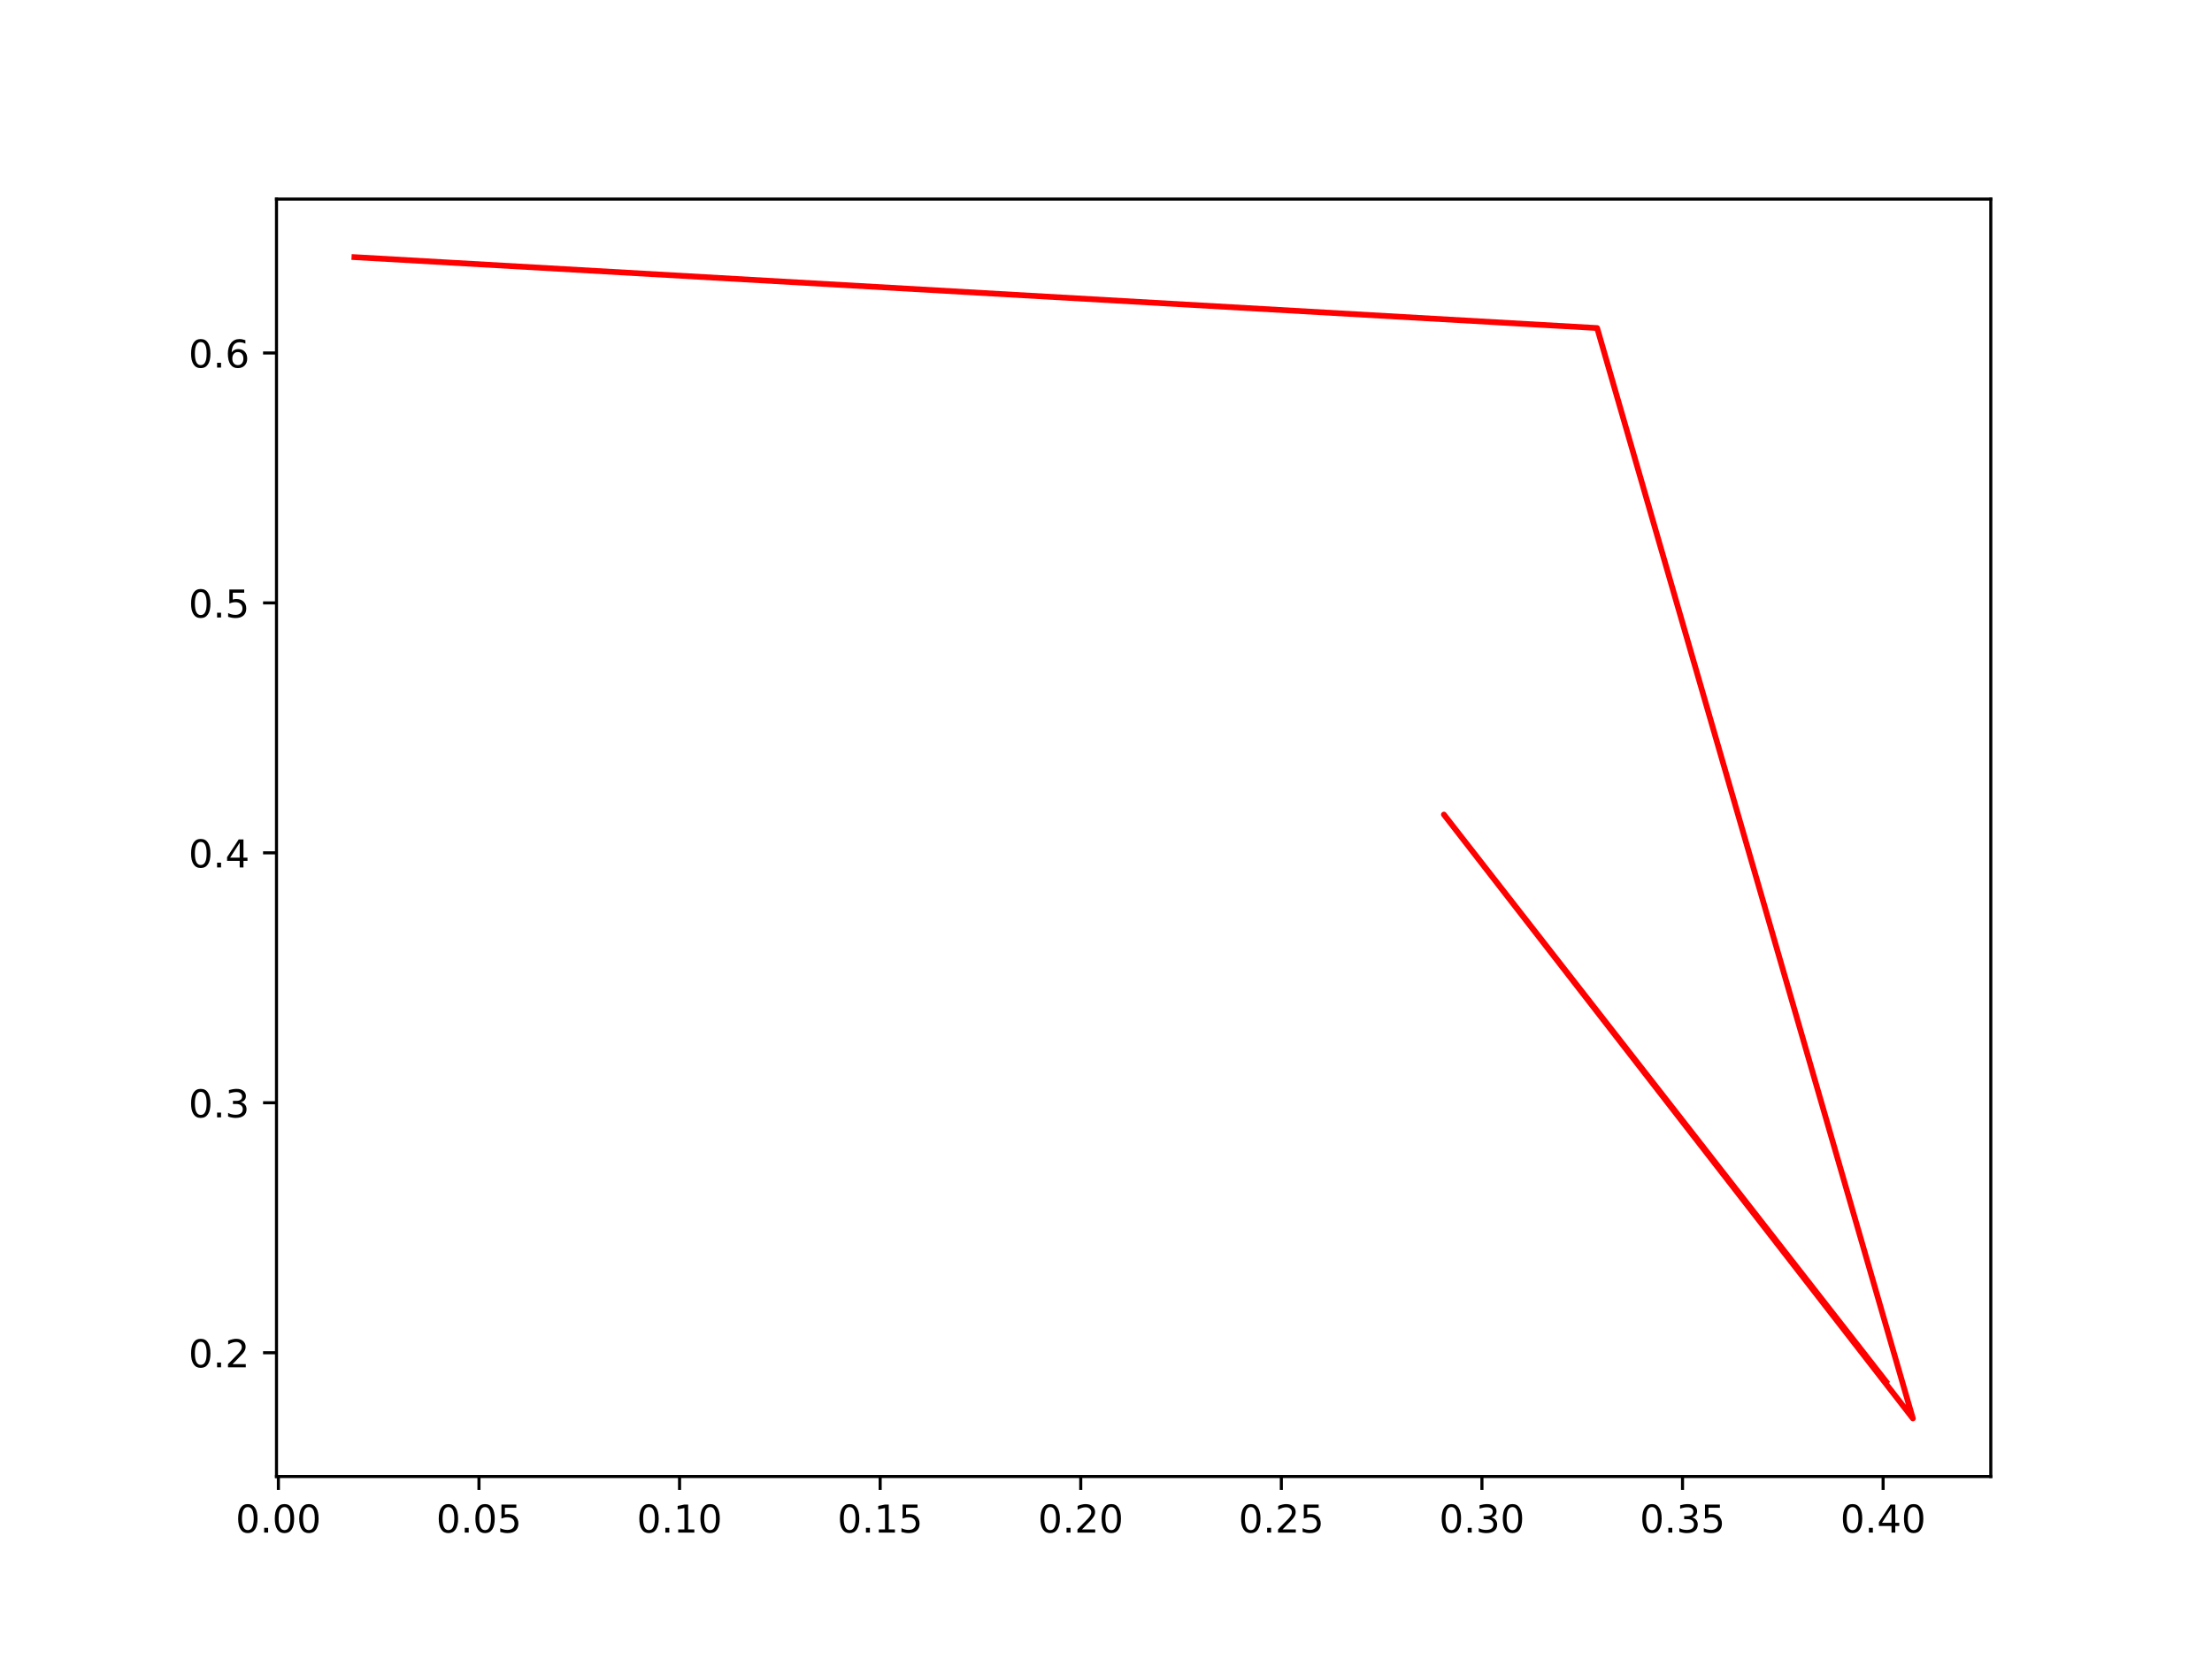
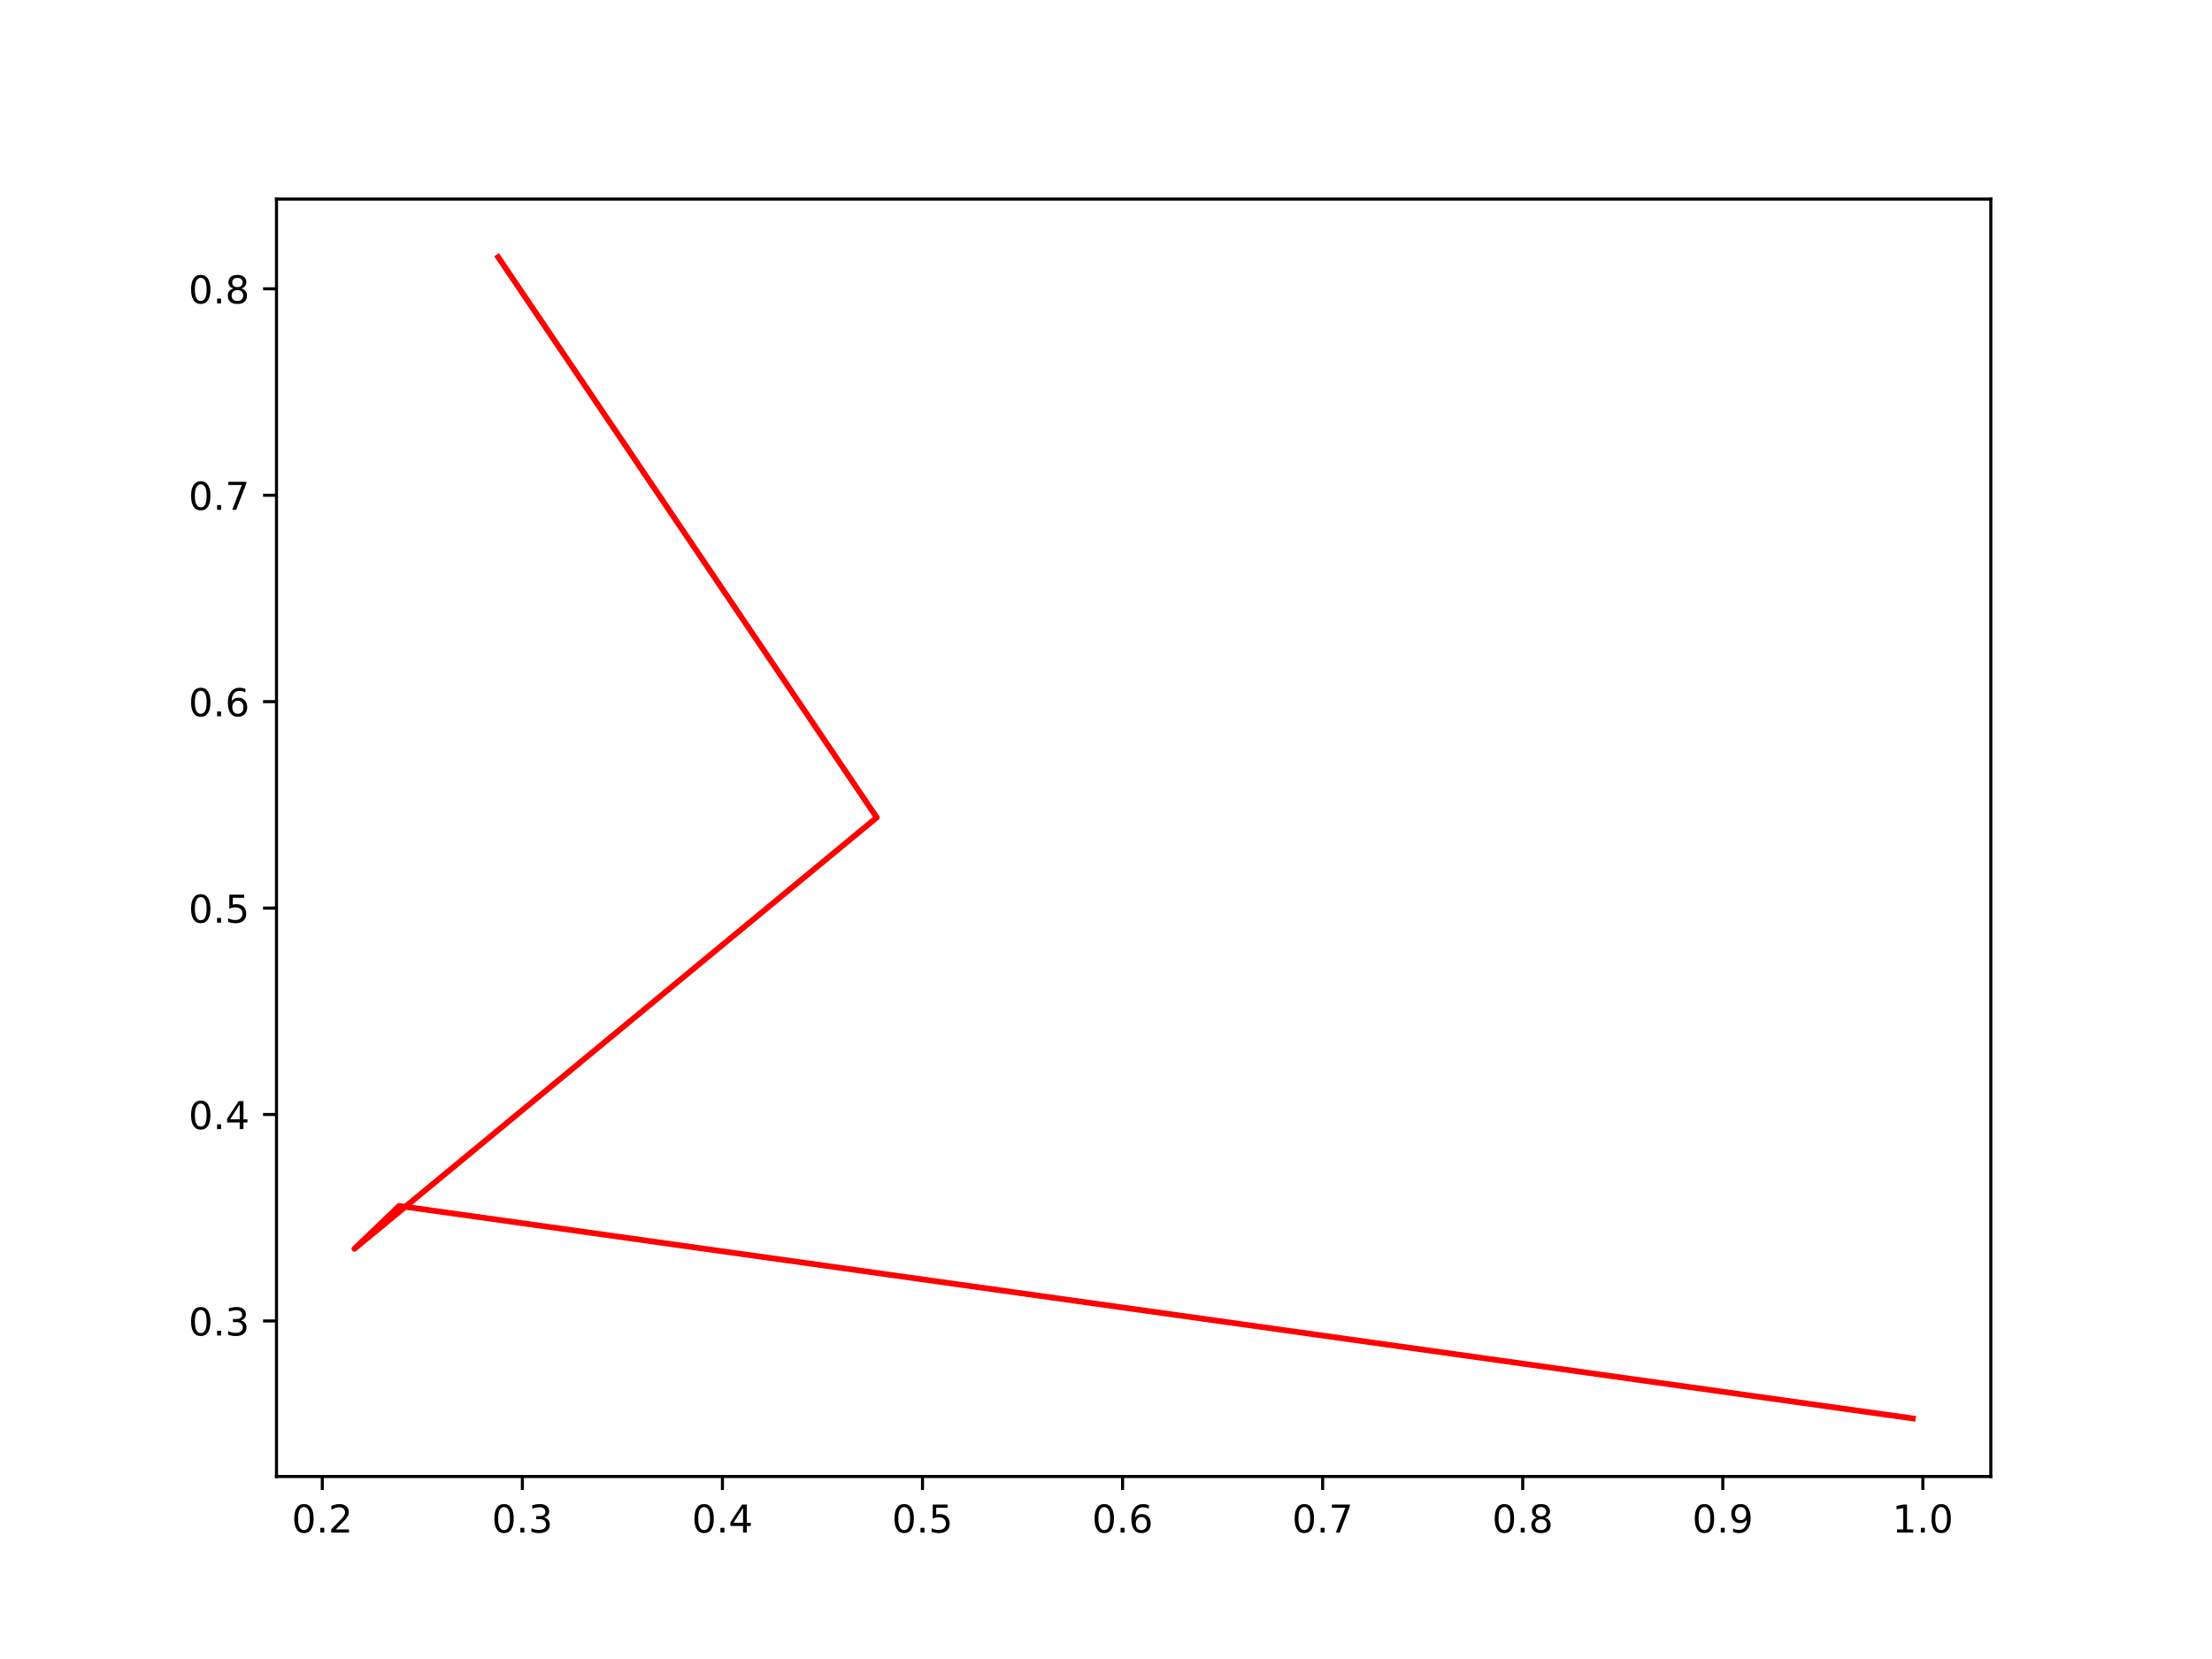
<svg xmlns="http://www.w3.org/2000/svg" xmlns:xlink="http://www.w3.org/1999/xlink" width="576pt" height="432pt" viewBox="0 0 576 432" version="1.1">
  <defs>
    <style type="text/css">*{stroke-linejoin: round; stroke-linecap: butt}</style>
  </defs>
  <g id="figure_1">
    <g id="patch_1">
      <path d="M 0 432  L 576 432  L 576 0  L 0 0  z " style="fill: #ffffff" />
    </g>
    <g id="axes_1">
      <g id="patch_2">
        <path d="M 72 384.48  L 518.4 384.48  L 518.4 51.84  L 72 51.84  z " style="fill: #ffffff" />
      </g>
      <g id="matplotlib.axis_1">
        <g id="xtick_1">
          <g id="line2d_1">
            <defs>
-               <path id="m4431c7c3f8" d="M 0 0  L 0 3.5  " style="stroke: #000000; stroke-width: 0.8" />
+               <path id="m86a06a3c93" d="M 0 0  L 0 3.5  " style="stroke: #000000; stroke-width: 0.8" />
            </defs>
            <g>
-               <use xlink:href="#m4431c7c3f8" x="72.49" y="384.48" style="stroke: #000000; stroke-width: 0.8" />
+               <use xlink:href="#m86a06a3c93" x="83.924" y="384.48" style="stroke: #000000; stroke-width: 0.8" />
            </g>
          </g>
          <g id="text_1">
-             <g transform="translate(61.3569 399.0784)scale(0.1 -0.1)">
+             <g transform="translate(75.97257 399.0784)scale(0.1 -0.1)">
              <defs>
                <path id="DejaVuSans-30" d="M 2034 4250  Q 1547 4250 1301 3770  Q 1056 3291 1056 2328  Q 1056 1369 1301 889  Q 1547 409 2034 409  Q 2525 409 2770 889  Q 3016 1369 3016 2328  Q 3016 3291 2770 3770  Q 2525 4250 2034 4250  z M 2034 4750  Q 2819 4750 3233 4129  Q 3647 3509 3647 2328  Q 3647 1150 3233 529  Q 2819 -91 2034 -91  Q 1250 -91 836 529  Q 422 1150 422 2328  Q 422 3509 836 4129  Q 1250 4750 2034 4750  z " transform="scale(0.015625)" />
                <path id="DejaVuSans-2e" d="M 684 794  L 1344 794  L 1344 0  L 684 0  L 684 794  z " transform="scale(0.015625)" />
-               </defs>
-               <use xlink:href="#DejaVuSans-30" />
-               <use xlink:href="#DejaVuSans-2e" x="63.623" />
-               <use xlink:href="#DejaVuSans-30" x="95.41" />
-               <use xlink:href="#DejaVuSans-30" x="159.033" />
+                 <path id="DejaVuSans-32" d="M 1228 531  L 3431 531  L 3431 0  L 469 0  L 469 531  Q 828 903 1448 1529  Q 2069 2156 2228 2338  Q 2531 2678 2651 2914  Q 2772 3150 2772 3378  Q 2772 3750 2511 3984  Q 2250 4219 1831 4219  Q 1534 4219 1204 4116  Q 875 4013 500 3803  L 500 4441  Q 881 4594 1212 4672  Q 1544 4750 1819 4750  Q 2544 4750 2975 4387  Q 3406 4025 3406 3419  Q 3406 3131 3298 2873  Q 3191 2616 2906 2266  Q 2828 2175 2409 1742  Q 1991 1309 1228 531  z " transform="scale(0.015625)" />
+               </defs>
+               <use xlink:href="#DejaVuSans-30" />
+               <use xlink:href="#DejaVuSans-2e" x="63.623" />
+               <use xlink:href="#DejaVuSans-32" x="95.41" />
            </g>
          </g>
        </g>
        <g id="xtick_2">
          <g id="line2d_2">
            <g>
-               <use xlink:href="#m4431c7c3f8" x="124.723" y="384.48" style="stroke: #000000; stroke-width: 0.8" />
+               <use xlink:href="#m86a06a3c93" x="136.022" y="384.48" style="stroke: #000000; stroke-width: 0.8" />
            </g>
          </g>
          <g id="text_2">
-             <g transform="translate(113.5906 399.0784)scale(0.1 -0.1)">
-               <defs>
-                 <path id="DejaVuSans-35" d="M 691 4666  L 3169 4666  L 3169 4134  L 1269 4134  L 1269 2991  Q 1406 3038 1543 3061  Q 1681 3084 1819 3084  Q 2600 3084 3056 2656  Q 3513 2228 3513 1497  Q 3513 744 3044 326  Q 2575 -91 1722 -91  Q 1428 -91 1123 -41  Q 819 9 494 109  L 494 744  Q 775 591 1075 516  Q 1375 441 1709 441  Q 2250 441 2565 725  Q 2881 1009 2881 1497  Q 2881 1984 2565 2268  Q 2250 2553 1709 2553  Q 1456 2553 1204 2497  Q 953 2441 691 2322  L 691 4666  z " transform="scale(0.015625)" />
-               </defs>
-               <use xlink:href="#DejaVuSans-30" />
-               <use xlink:href="#DejaVuSans-2e" x="63.623" />
-               <use xlink:href="#DejaVuSans-30" x="95.41" />
-               <use xlink:href="#DejaVuSans-35" x="159.033" />
+             <g transform="translate(128.0704 399.0784)scale(0.1 -0.1)">
+               <defs>
+                 <path id="DejaVuSans-33" d="M 2597 2516  Q 3050 2419 3304 2112  Q 3559 1806 3559 1356  Q 3559 666 3084 287  Q 2609 -91 1734 -91  Q 1441 -91 1130 -33  Q 819 25 488 141  L 488 750  Q 750 597 1062 519  Q 1375 441 1716 441  Q 2309 441 2620 675  Q 2931 909 2931 1356  Q 2931 1769 2642 2001  Q 2353 2234 1838 2234  L 1294 2234  L 1294 2753  L 1863 2753  Q 2328 2753 2575 2939  Q 2822 3125 2822 3475  Q 2822 3834 2567 4026  Q 2313 4219 1838 4219  Q 1578 4219 1281 4162  Q 984 4106 628 3988  L 628 4550  Q 988 4650 1302 4700  Q 1616 4750 1894 4750  Q 2613 4750 3031 4423  Q 3450 4097 3450 3541  Q 3450 3153 3228 2886  Q 3006 2619 2597 2516  z " transform="scale(0.015625)" />
+               </defs>
+               <use xlink:href="#DejaVuSans-30" />
+               <use xlink:href="#DejaVuSans-2e" x="63.623" />
+               <use xlink:href="#DejaVuSans-33" x="95.41" />
            </g>
          </g>
        </g>
        <g id="xtick_3">
          <g id="line2d_3">
            <g>
-               <use xlink:href="#m4431c7c3f8" x="176.957" y="384.48" style="stroke: #000000; stroke-width: 0.8" />
+               <use xlink:href="#m86a06a3c93" x="188.12" y="384.48" style="stroke: #000000; stroke-width: 0.8" />
            </g>
          </g>
          <g id="text_3">
-             <g transform="translate(165.8243 399.0784)scale(0.1 -0.1)">
-               <defs>
-                 <path id="DejaVuSans-31" d="M 794 531  L 1825 531  L 1825 4091  L 703 3866  L 703 4441  L 1819 4666  L 2450 4666  L 2450 531  L 3481 531  L 3481 0  L 794 0  L 794 531  z " transform="scale(0.015625)" />
-               </defs>
-               <use xlink:href="#DejaVuSans-30" />
-               <use xlink:href="#DejaVuSans-2e" x="63.623" />
-               <use xlink:href="#DejaVuSans-31" x="95.41" />
-               <use xlink:href="#DejaVuSans-30" x="159.033" />
+             <g transform="translate(180.1683 399.0784)scale(0.1 -0.1)">
+               <defs>
+                 <path id="DejaVuSans-34" d="M 2419 4116  L 825 1625  L 2419 1625  L 2419 4116  z M 2253 4666  L 3047 4666  L 3047 1625  L 3713 1625  L 3713 1100  L 3047 1100  L 3047 0  L 2419 0  L 2419 1100  L 313 1100  L 313 1709  L 2253 4666  z " transform="scale(0.015625)" />
+               </defs>
+               <use xlink:href="#DejaVuSans-30" />
+               <use xlink:href="#DejaVuSans-2e" x="63.623" />
+               <use xlink:href="#DejaVuSans-34" x="95.41" />
            </g>
          </g>
        </g>
        <g id="xtick_4">
          <g id="line2d_4">
            <g>
-               <use xlink:href="#m4431c7c3f8" x="229.191" y="384.48" style="stroke: #000000; stroke-width: 0.8" />
+               <use xlink:href="#m86a06a3c93" x="240.218" y="384.48" style="stroke: #000000; stroke-width: 0.8" />
            </g>
          </g>
          <g id="text_4">
-             <g transform="translate(218.0581 399.0784)scale(0.1 -0.1)">
-               <use xlink:href="#DejaVuSans-30" />
-               <use xlink:href="#DejaVuSans-2e" x="63.623" />
-               <use xlink:href="#DejaVuSans-31" x="95.41" />
-               <use xlink:href="#DejaVuSans-35" x="159.033" />
+             <g transform="translate(232.2662 399.0784)scale(0.1 -0.1)">
+               <defs>
+                 <path id="DejaVuSans-35" d="M 691 4666  L 3169 4666  L 3169 4134  L 1269 4134  L 1269 2991  Q 1406 3038 1543 3061  Q 1681 3084 1819 3084  Q 2600 3084 3056 2656  Q 3513 2228 3513 1497  Q 3513 744 3044 326  Q 2575 -91 1722 -91  Q 1428 -91 1123 -41  Q 819 9 494 109  L 494 744  Q 775 591 1075 516  Q 1375 441 1709 441  Q 2250 441 2565 725  Q 2881 1009 2881 1497  Q 2881 1984 2565 2268  Q 2250 2553 1709 2553  Q 1456 2553 1204 2497  Q 953 2441 691 2322  L 691 4666  z " transform="scale(0.015625)" />
+               </defs>
+               <use xlink:href="#DejaVuSans-30" />
+               <use xlink:href="#DejaVuSans-2e" x="63.623" />
+               <use xlink:href="#DejaVuSans-35" x="95.41" />
            </g>
          </g>
        </g>
        <g id="xtick_5">
          <g id="line2d_5">
            <g>
-               <use xlink:href="#m4431c7c3f8" x="281.425" y="384.48" style="stroke: #000000; stroke-width: 0.8" />
+               <use xlink:href="#m86a06a3c93" x="292.316" y="384.48" style="stroke: #000000; stroke-width: 0.8" />
            </g>
          </g>
          <g id="text_5">
-             <g transform="translate(270.2918 399.0784)scale(0.1 -0.1)">
-               <defs>
-                 <path id="DejaVuSans-32" d="M 1228 531  L 3431 531  L 3431 0  L 469 0  L 469 531  Q 828 903 1448 1529  Q 2069 2156 2228 2338  Q 2531 2678 2651 2914  Q 2772 3150 2772 3378  Q 2772 3750 2511 3984  Q 2250 4219 1831 4219  Q 1534 4219 1204 4116  Q 875 4013 500 3803  L 500 4441  Q 881 4594 1212 4672  Q 1544 4750 1819 4750  Q 2544 4750 2975 4387  Q 3406 4025 3406 3419  Q 3406 3131 3298 2873  Q 3191 2616 2906 2266  Q 2828 2175 2409 1742  Q 1991 1309 1228 531  z " transform="scale(0.015625)" />
-               </defs>
-               <use xlink:href="#DejaVuSans-30" />
-               <use xlink:href="#DejaVuSans-2e" x="63.623" />
-               <use xlink:href="#DejaVuSans-32" x="95.41" />
-               <use xlink:href="#DejaVuSans-30" x="159.033" />
+             <g transform="translate(284.3641 399.0784)scale(0.1 -0.1)">
+               <defs>
+                 <path id="DejaVuSans-36" d="M 2113 2584  Q 1688 2584 1439 2293  Q 1191 2003 1191 1497  Q 1191 994 1439 701  Q 1688 409 2113 409  Q 2538 409 2786 701  Q 3034 994 3034 1497  Q 3034 2003 2786 2293  Q 2538 2584 2113 2584  z M 3366 4563  L 3366 3988  Q 3128 4100 2886 4159  Q 2644 4219 2406 4219  Q 1781 4219 1451 3797  Q 1122 3375 1075 2522  Q 1259 2794 1537 2939  Q 1816 3084 2150 3084  Q 2853 3084 3261 2657  Q 3669 2231 3669 1497  Q 3669 778 3244 343  Q 2819 -91 2113 -91  Q 1303 -91 875 529  Q 447 1150 447 2328  Q 447 3434 972 4092  Q 1497 4750 2381 4750  Q 2619 4750 2861 4703  Q 3103 4656 3366 4563  z " transform="scale(0.015625)" />
+               </defs>
+               <use xlink:href="#DejaVuSans-30" />
+               <use xlink:href="#DejaVuSans-2e" x="63.623" />
+               <use xlink:href="#DejaVuSans-36" x="95.41" />
            </g>
          </g>
        </g>
        <g id="xtick_6">
          <g id="line2d_6">
            <g>
-               <use xlink:href="#m4431c7c3f8" x="333.658" y="384.48" style="stroke: #000000; stroke-width: 0.8" />
+               <use xlink:href="#m86a06a3c93" x="344.414" y="384.48" style="stroke: #000000; stroke-width: 0.8" />
            </g>
          </g>
          <g id="text_6">
-             <g transform="translate(322.5255 399.0784)scale(0.1 -0.1)">
-               <use xlink:href="#DejaVuSans-30" />
-               <use xlink:href="#DejaVuSans-2e" x="63.623" />
-               <use xlink:href="#DejaVuSans-32" x="95.41" />
-               <use xlink:href="#DejaVuSans-35" x="159.033" />
+             <g transform="translate(336.462 399.0784)scale(0.1 -0.1)">
+               <defs>
+                 <path id="DejaVuSans-37" d="M 525 4666  L 3525 4666  L 3525 4397  L 1831 0  L 1172 0  L 2766 4134  L 525 4134  L 525 4666  z " transform="scale(0.015625)" />
+               </defs>
+               <use xlink:href="#DejaVuSans-30" />
+               <use xlink:href="#DejaVuSans-2e" x="63.623" />
+               <use xlink:href="#DejaVuSans-37" x="95.41" />
            </g>
          </g>
        </g>
        <g id="xtick_7">
          <g id="line2d_7">
            <g>
-               <use xlink:href="#m4431c7c3f8" x="385.892" y="384.48" style="stroke: #000000; stroke-width: 0.8" />
+               <use xlink:href="#m86a06a3c93" x="396.511" y="384.48" style="stroke: #000000; stroke-width: 0.8" />
            </g>
          </g>
          <g id="text_7">
-             <g transform="translate(374.7592 399.0784)scale(0.1 -0.1)">
-               <defs>
-                 <path id="DejaVuSans-33" d="M 2597 2516  Q 3050 2419 3304 2112  Q 3559 1806 3559 1356  Q 3559 666 3084 287  Q 2609 -91 1734 -91  Q 1441 -91 1130 -33  Q 819 25 488 141  L 488 750  Q 750 597 1062 519  Q 1375 441 1716 441  Q 2309 441 2620 675  Q 2931 909 2931 1356  Q 2931 1769 2642 2001  Q 2353 2234 1838 2234  L 1294 2234  L 1294 2753  L 1863 2753  Q 2328 2753 2575 2939  Q 2822 3125 2822 3475  Q 2822 3834 2567 4026  Q 2313 4219 1838 4219  Q 1578 4219 1281 4162  Q 984 4106 628 3988  L 628 4550  Q 988 4650 1302 4700  Q 1616 4750 1894 4750  Q 2613 4750 3031 4423  Q 3450 4097 3450 3541  Q 3450 3153 3228 2886  Q 3006 2619 2597 2516  z " transform="scale(0.015625)" />
-               </defs>
-               <use xlink:href="#DejaVuSans-30" />
-               <use xlink:href="#DejaVuSans-2e" x="63.623" />
-               <use xlink:href="#DejaVuSans-33" x="95.41" />
-               <use xlink:href="#DejaVuSans-30" x="159.033" />
+             <g transform="translate(388.5599 399.0784)scale(0.1 -0.1)">
+               <defs>
+                 <path id="DejaVuSans-38" d="M 2034 2216  Q 1584 2216 1326 1975  Q 1069 1734 1069 1313  Q 1069 891 1326 650  Q 1584 409 2034 409  Q 2484 409 2743 651  Q 3003 894 3003 1313  Q 3003 1734 2745 1975  Q 2488 2216 2034 2216  z M 1403 2484  Q 997 2584 770 2862  Q 544 3141 544 3541  Q 544 4100 942 4425  Q 1341 4750 2034 4750  Q 2731 4750 3128 4425  Q 3525 4100 3525 3541  Q 3525 3141 3298 2862  Q 3072 2584 2669 2484  Q 3125 2378 3379 2068  Q 3634 1759 3634 1313  Q 3634 634 3220 271  Q 2806 -91 2034 -91  Q 1263 -91 848 271  Q 434 634 434 1313  Q 434 1759 690 2068  Q 947 2378 1403 2484  z M 1172 3481  Q 1172 3119 1398 2916  Q 1625 2713 2034 2713  Q 2441 2713 2670 2916  Q 2900 3119 2900 3481  Q 2900 3844 2670 4047  Q 2441 4250 2034 4250  Q 1625 4250 1398 4047  Q 1172 3844 1172 3481  z " transform="scale(0.015625)" />
+               </defs>
+               <use xlink:href="#DejaVuSans-30" />
+               <use xlink:href="#DejaVuSans-2e" x="63.623" />
+               <use xlink:href="#DejaVuSans-38" x="95.41" />
            </g>
          </g>
        </g>
        <g id="xtick_8">
          <g id="line2d_8">
            <g>
-               <use xlink:href="#m4431c7c3f8" x="438.126" y="384.48" style="stroke: #000000; stroke-width: 0.8" />
+               <use xlink:href="#m86a06a3c93" x="448.609" y="384.48" style="stroke: #000000; stroke-width: 0.8" />
            </g>
          </g>
          <g id="text_8">
-             <g transform="translate(426.9929 399.0784)scale(0.1 -0.1)">
-               <use xlink:href="#DejaVuSans-30" />
-               <use xlink:href="#DejaVuSans-2e" x="63.623" />
-               <use xlink:href="#DejaVuSans-33" x="95.41" />
-               <use xlink:href="#DejaVuSans-35" x="159.033" />
+             <g transform="translate(440.6577 399.0784)scale(0.1 -0.1)">
+               <defs>
+                 <path id="DejaVuSans-39" d="M 703 97  L 703 672  Q 941 559 1184 500  Q 1428 441 1663 441  Q 2288 441 2617 861  Q 2947 1281 2994 2138  Q 2813 1869 2534 1725  Q 2256 1581 1919 1581  Q 1219 1581 811 2004  Q 403 2428 403 3163  Q 403 3881 828 4315  Q 1253 4750 1959 4750  Q 2769 4750 3195 4129  Q 3622 3509 3622 2328  Q 3622 1225 3098 567  Q 2575 -91 1691 -91  Q 1453 -91 1209 -44  Q 966 3 703 97  z M 1959 2075  Q 2384 2075 2632 2365  Q 2881 2656 2881 3163  Q 2881 3666 2632 3958  Q 2384 4250 1959 4250  Q 1534 4250 1286 3958  Q 1038 3666 1038 3163  Q 1038 2656 1286 2365  Q 1534 2075 1959 2075  z " transform="scale(0.015625)" />
+               </defs>
+               <use xlink:href="#DejaVuSans-30" />
+               <use xlink:href="#DejaVuSans-2e" x="63.623" />
+               <use xlink:href="#DejaVuSans-39" x="95.41" />
            </g>
          </g>
        </g>
        <g id="xtick_9">
          <g id="line2d_9">
            <g>
-               <use xlink:href="#m4431c7c3f8" x="490.359" y="384.48" style="stroke: #000000; stroke-width: 0.8" />
+               <use xlink:href="#m86a06a3c93" x="500.707" y="384.48" style="stroke: #000000; stroke-width: 0.8" />
            </g>
          </g>
          <g id="text_9">
-             <g transform="translate(479.2266 399.0784)scale(0.1 -0.1)">
-               <defs>
-                 <path id="DejaVuSans-34" d="M 2419 4116  L 825 1625  L 2419 1625  L 2419 4116  z M 2253 4666  L 3047 4666  L 3047 1625  L 3713 1625  L 3713 1100  L 3047 1100  L 3047 0  L 2419 0  L 2419 1100  L 313 1100  L 313 1709  L 2253 4666  z " transform="scale(0.015625)" />
-               </defs>
-               <use xlink:href="#DejaVuSans-30" />
-               <use xlink:href="#DejaVuSans-2e" x="63.623" />
-               <use xlink:href="#DejaVuSans-34" x="95.41" />
-               <use xlink:href="#DejaVuSans-30" x="159.033" />
+             <g transform="translate(492.7556 399.0784)scale(0.1 -0.1)">
+               <defs>
+                 <path id="DejaVuSans-31" d="M 794 531  L 1825 531  L 1825 4091  L 703 3866  L 703 4441  L 1819 4666  L 2450 4666  L 2450 531  L 3481 531  L 3481 0  L 794 0  L 794 531  z " transform="scale(0.015625)" />
+               </defs>
+               <use xlink:href="#DejaVuSans-31" />
+               <use xlink:href="#DejaVuSans-2e" x="63.623" />
+               <use xlink:href="#DejaVuSans-30" x="95.41" />
            </g>
          </g>
        </g>
      </g>
      <g id="matplotlib.axis_2">
        <g id="ytick_1">
          <g id="line2d_10">
            <defs>
-               <path id="ma2aa5e141f" d="M 0 0  L -3.5 0  " style="stroke: #000000; stroke-width: 0.8" />
+               <path id="m0adece942e" d="M 0 0  L -3.5 0  " style="stroke: #000000; stroke-width: 0.8" />
            </defs>
            <g>
-               <use xlink:href="#ma2aa5e141f" x="72" y="352.245" style="stroke: #000000; stroke-width: 0.8" />
+               <use xlink:href="#m0adece942e" x="72" y="343.965" style="stroke: #000000; stroke-width: 0.8" />
            </g>
          </g>
          <g id="text_10">
-             <g transform="translate(49.09687 356.0439)scale(0.1 -0.1)">
-               <use xlink:href="#DejaVuSans-30" />
-               <use xlink:href="#DejaVuSans-2e" x="63.623" />
-               <use xlink:href="#DejaVuSans-32" x="95.41" />
+             <g transform="translate(49.09687 347.7639)scale(0.1 -0.1)">
+               <use xlink:href="#DejaVuSans-30" />
+               <use xlink:href="#DejaVuSans-2e" x="63.623" />
+               <use xlink:href="#DejaVuSans-33" x="95.41" />
            </g>
          </g>
        </g>
        <g id="ytick_2">
          <g id="line2d_11">
            <g>
-               <use xlink:href="#ma2aa5e141f" x="72" y="287.162" style="stroke: #000000; stroke-width: 0.8" />
+               <use xlink:href="#m0adece942e" x="72" y="290.213" style="stroke: #000000; stroke-width: 0.8" />
            </g>
          </g>
          <g id="text_11">
-             <g transform="translate(49.09687 290.9612)scale(0.1 -0.1)">
-               <use xlink:href="#DejaVuSans-30" />
-               <use xlink:href="#DejaVuSans-2e" x="63.623" />
-               <use xlink:href="#DejaVuSans-33" x="95.41" />
+             <g transform="translate(49.09687 294.012)scale(0.1 -0.1)">
+               <use xlink:href="#DejaVuSans-30" />
+               <use xlink:href="#DejaVuSans-2e" x="63.623" />
+               <use xlink:href="#DejaVuSans-34" x="95.41" />
            </g>
          </g>
        </g>
        <g id="ytick_3">
          <g id="line2d_12">
            <g>
-               <use xlink:href="#ma2aa5e141f" x="72" y="222.079" style="stroke: #000000; stroke-width: 0.8" />
+               <use xlink:href="#m0adece942e" x="72" y="236.461" style="stroke: #000000; stroke-width: 0.8" />
            </g>
          </g>
          <g id="text_12">
-             <g transform="translate(49.09687 225.8784)scale(0.1 -0.1)">
-               <use xlink:href="#DejaVuSans-30" />
-               <use xlink:href="#DejaVuSans-2e" x="63.623" />
-               <use xlink:href="#DejaVuSans-34" x="95.41" />
+             <g transform="translate(49.09687 240.26)scale(0.1 -0.1)">
+               <use xlink:href="#DejaVuSans-30" />
+               <use xlink:href="#DejaVuSans-2e" x="63.623" />
+               <use xlink:href="#DejaVuSans-35" x="95.41" />
            </g>
          </g>
        </g>
        <g id="ytick_4">
          <g id="line2d_13">
            <g>
-               <use xlink:href="#ma2aa5e141f" x="72" y="156.996" style="stroke: #000000; stroke-width: 0.8" />
+               <use xlink:href="#m0adece942e" x="72" y="182.709" style="stroke: #000000; stroke-width: 0.8" />
            </g>
          </g>
          <g id="text_13">
-             <g transform="translate(49.09687 160.7956)scale(0.1 -0.1)">
-               <use xlink:href="#DejaVuSans-30" />
-               <use xlink:href="#DejaVuSans-2e" x="63.623" />
-               <use xlink:href="#DejaVuSans-35" x="95.41" />
+             <g transform="translate(49.09687 186.5081)scale(0.1 -0.1)">
+               <use xlink:href="#DejaVuSans-30" />
+               <use xlink:href="#DejaVuSans-2e" x="63.623" />
+               <use xlink:href="#DejaVuSans-36" x="95.41" />
            </g>
          </g>
        </g>
        <g id="ytick_5">
          <g id="line2d_14">
            <g>
-               <use xlink:href="#ma2aa5e141f" x="72" y="91.914" style="stroke: #000000; stroke-width: 0.8" />
+               <use xlink:href="#m0adece942e" x="72" y="128.957" style="stroke: #000000; stroke-width: 0.8" />
            </g>
          </g>
          <g id="text_14">
-             <g transform="translate(49.09687 95.71288)scale(0.1 -0.1)">
-               <defs>
-                 <path id="DejaVuSans-36" d="M 2113 2584  Q 1688 2584 1439 2293  Q 1191 2003 1191 1497  Q 1191 994 1439 701  Q 1688 409 2113 409  Q 2538 409 2786 701  Q 3034 994 3034 1497  Q 3034 2003 2786 2293  Q 2538 2584 2113 2584  z M 3366 4563  L 3366 3988  Q 3128 4100 2886 4159  Q 2644 4219 2406 4219  Q 1781 4219 1451 3797  Q 1122 3375 1075 2522  Q 1259 2794 1537 2939  Q 1816 3084 2150 3084  Q 2853 3084 3261 2657  Q 3669 2231 3669 1497  Q 3669 778 3244 343  Q 2819 -91 2113 -91  Q 1303 -91 875 529  Q 447 1150 447 2328  Q 447 3434 972 4092  Q 1497 4750 2381 4750  Q 2619 4750 2861 4703  Q 3103 4656 3366 4563  z " transform="scale(0.015625)" />
-               </defs>
-               <use xlink:href="#DejaVuSans-30" />
-               <use xlink:href="#DejaVuSans-2e" x="63.623" />
-               <use xlink:href="#DejaVuSans-36" x="95.41" />
-             </g>
-           </g>
-         </g>
-       </g>
-       <g id="line2d_15">
-         <path d="M 491.125 359.741  L 375.99 212.111  L 498.109 369.36  L 415.893 85.42  L 92.291 66.96  " clip-path="url(#pc3e104c958)" style="fill: none; stroke: #ff0000; stroke-width: 1.5; stroke-linecap: square" />
+             <g transform="translate(49.09687 132.7562)scale(0.1 -0.1)">
+               <use xlink:href="#DejaVuSans-30" />
+               <use xlink:href="#DejaVuSans-2e" x="63.623" />
+               <use xlink:href="#DejaVuSans-37" x="95.41" />
+             </g>
+           </g>
+         </g>
+         <g id="ytick_6">
+           <g id="line2d_15">
+             <g>
+               <use xlink:href="#m0adece942e" x="72" y="75.205" style="stroke: #000000; stroke-width: 0.8" />
+             </g>
+           </g>
+           <g id="text_15">
+             <g transform="translate(49.09687 79.00428)scale(0.1 -0.1)">
+               <use xlink:href="#DejaVuSans-30" />
+               <use xlink:href="#DejaVuSans-2e" x="63.623" />
+               <use xlink:href="#DejaVuSans-38" x="95.41" />
+             </g>
+           </g>
+         </g>
+       </g>
+       <g id="line2d_16">
+         <path d="M 498.109 369.36  L 103.932 314.017  L 92.291 325.182  L 228.306 212.875  L 129.73 66.96  " clip-path="url(#pef1a213d82)" style="fill: none; stroke: #ff0000; stroke-width: 1.5; stroke-linecap: square" />
      </g>
      <g id="patch_3">
        <path d="M 72 384.48  L 72 51.84  " style="fill: none; stroke: #000000; stroke-width: 0.8; stroke-linejoin: miter; stroke-linecap: square" />
      </g>
      <g id="patch_4">
        <path d="M 518.4 384.48  L 518.4 51.84  " style="fill: none; stroke: #000000; stroke-width: 0.8; stroke-linejoin: miter; stroke-linecap: square" />
      </g>
      <g id="patch_5">
        <path d="M 72 384.48  L 518.4 384.48  " style="fill: none; stroke: #000000; stroke-width: 0.8; stroke-linejoin: miter; stroke-linecap: square" />
      </g>
      <g id="patch_6">
        <path d="M 72 51.84  L 518.4 51.84  " style="fill: none; stroke: #000000; stroke-width: 0.8; stroke-linejoin: miter; stroke-linecap: square" />
      </g>
    </g>
  </g>
  <defs>
-     <clipPath id="pc3e104c958">
+     <clipPath id="pef1a213d82">
      <rect x="72" y="51.84" width="446.4" height="332.64" />
    </clipPath>
  </defs>
</svg>
